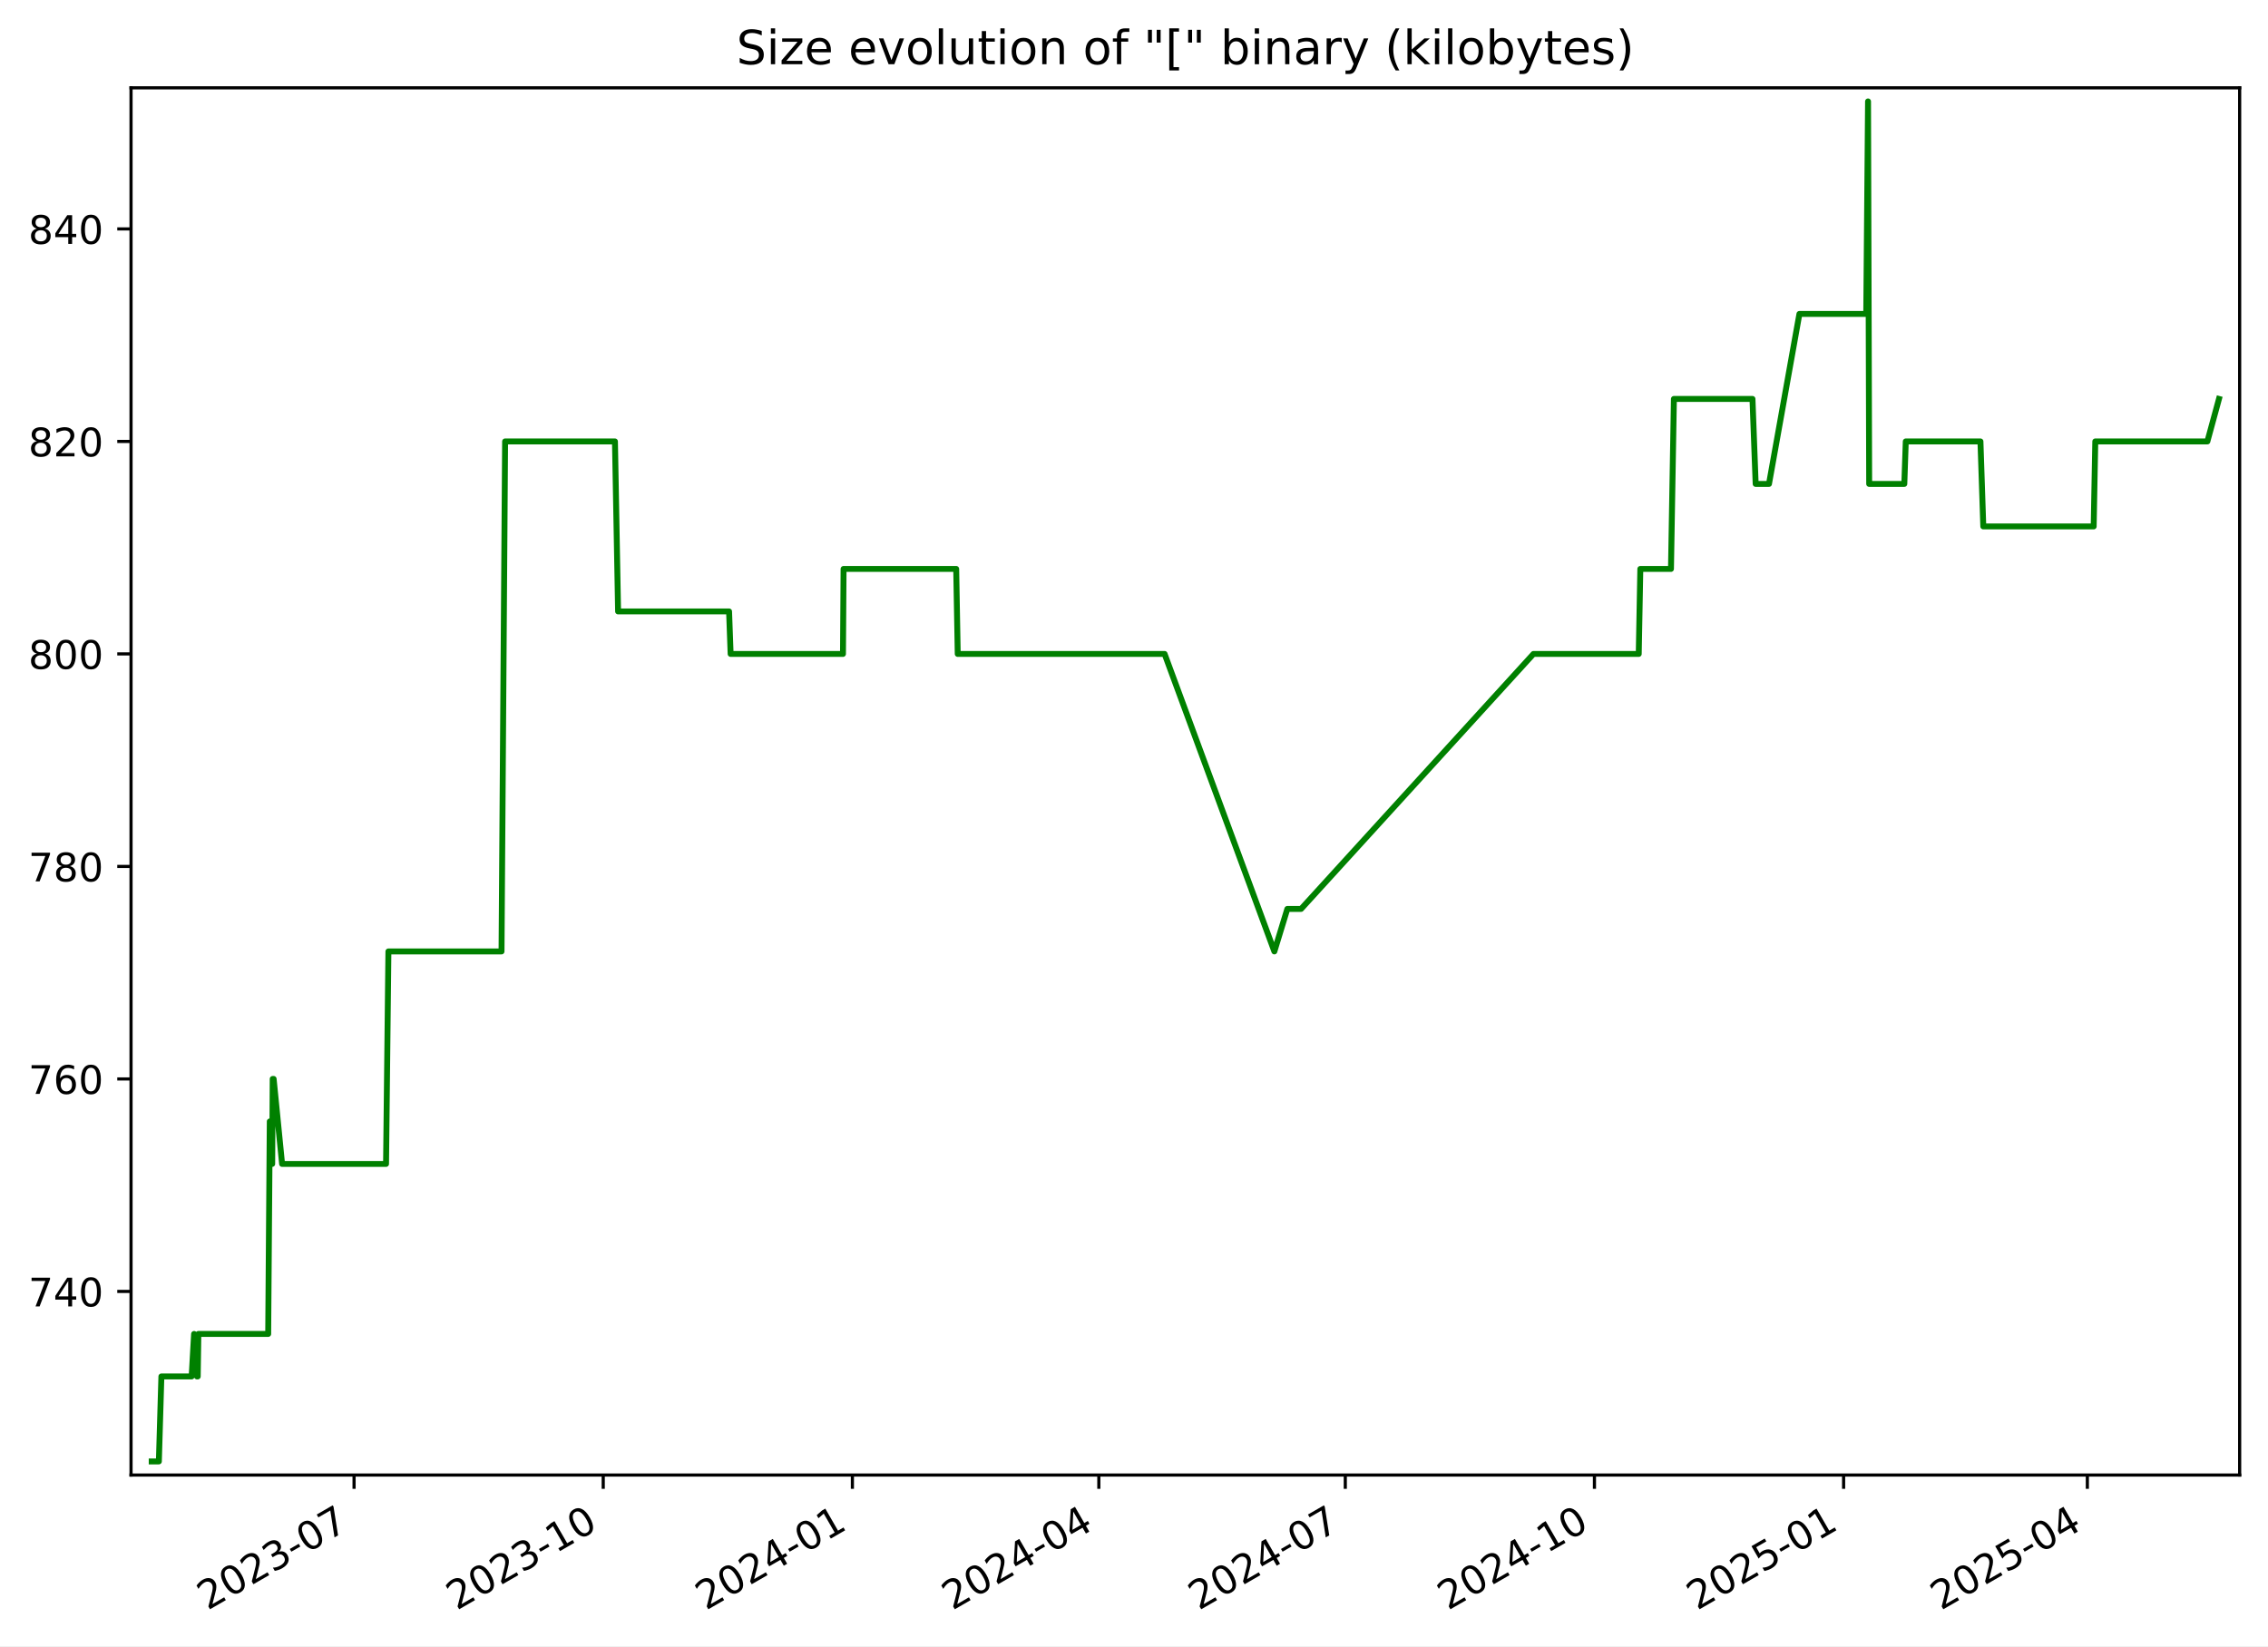
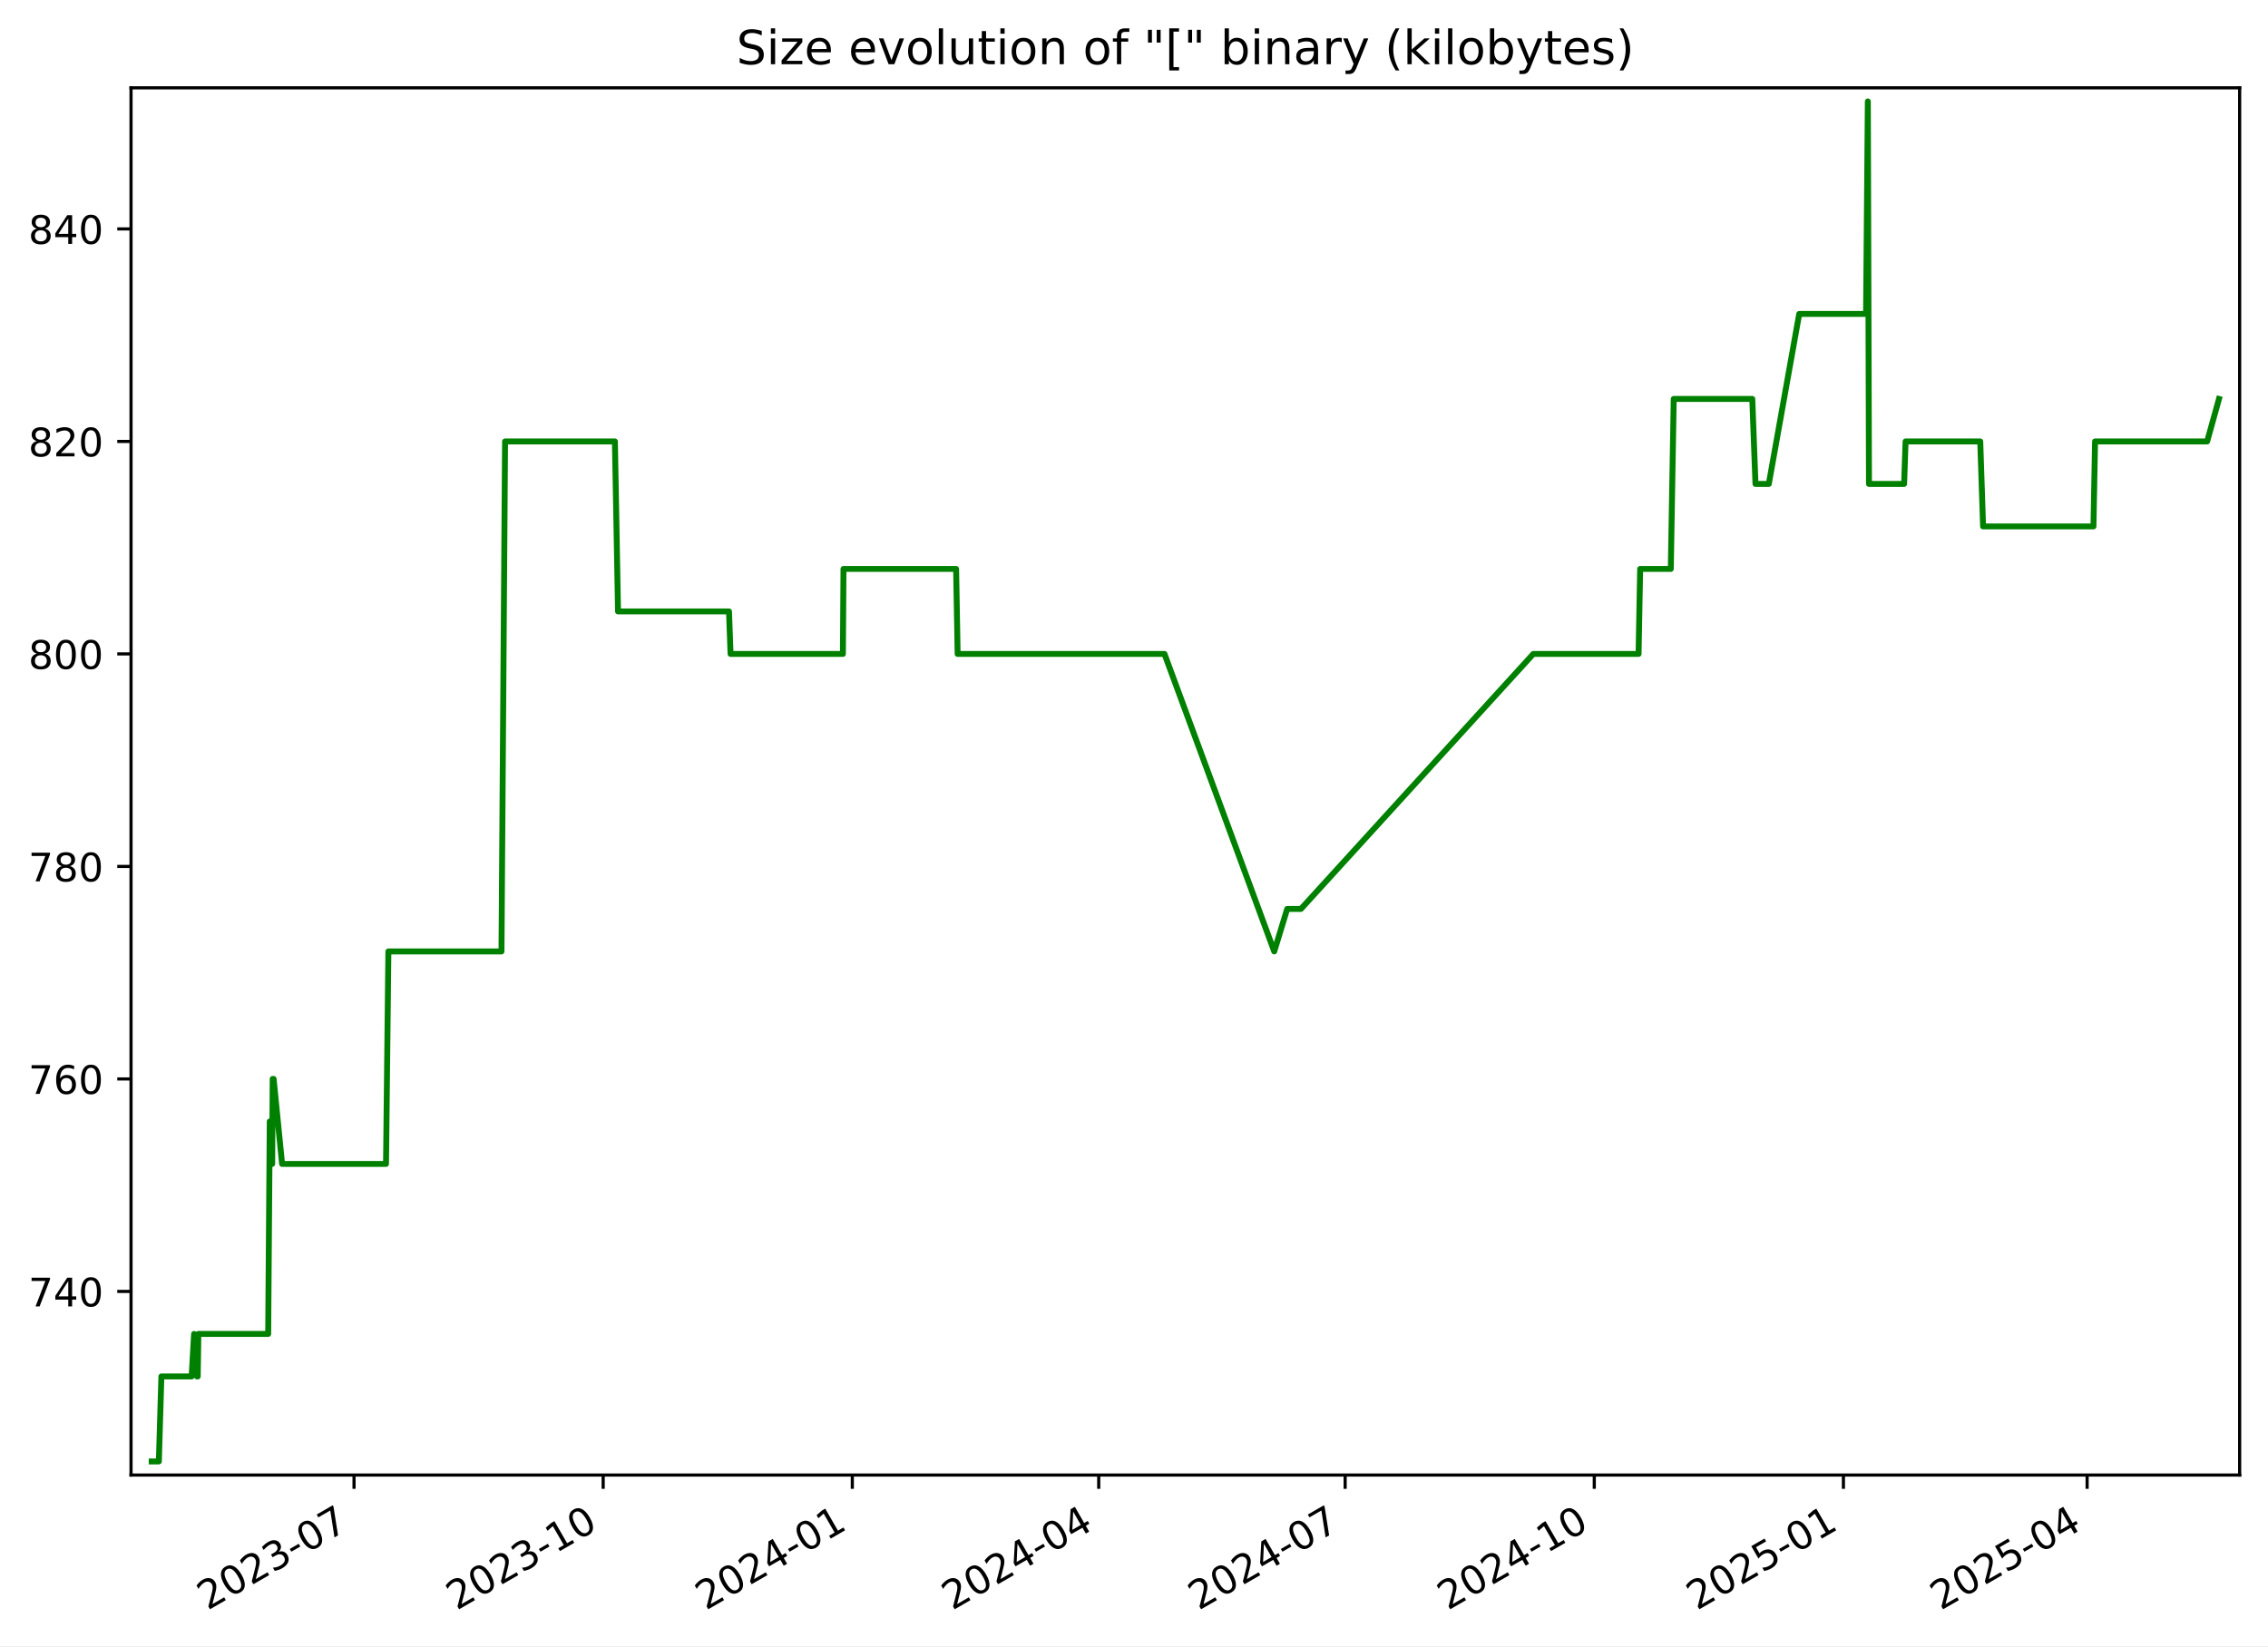
<svg xmlns="http://www.w3.org/2000/svg" xmlns:xlink="http://www.w3.org/1999/xlink" width="576.168pt" height="418.303pt" viewBox="0 0 576.168 418.303" version="1.1">
  <defs>
    <style type="text/css">*{stroke-linejoin: round; stroke-linecap: butt}</style>
  </defs>
  <g id="figure_1">
    <g id="patch_1">
      <path d="M -0 418.303  L 576.168 418.303  L 576.168 0  L -0 0  z " style="fill: #ffffff" />
    </g>
    <g id="axes_1">
      <g id="patch_2">
        <path d="M 33.288 374.83  L 568.967 374.83  L 568.967 22.318  L 33.288 22.318  z " style="fill: #ffffff" />
      </g>
      <g id="matplotlib.axis_1">
        <g id="xtick_1">
          <g id="line2d_1">
            <defs>
-               <path id="m1d24917663" d="M 0 0  L 0 3.5  " style="stroke: #000000; stroke-width: 0.8" />
+               <path id="m80dd3abe34" d="M 0 0  L 0 3.5  " style="stroke: #000000; stroke-width: 0.8" />
            </defs>
            <g>
-               <use xlink:href="#m1d24917663" x="89.948" y="374.83" style="stroke: #000000; stroke-width: 0.8" />
+               <use xlink:href="#m80dd3abe34" x="89.942" y="374.83" style="stroke: #000000; stroke-width: 0.8" />
            </g>
          </g>
          <g id="text_1">
-             <g transform="translate(52.72306 409.302) rotate(-30) scale(0.1 -0.1)">
+             <g transform="translate(52.71714 409.302) rotate(-30) scale(0.1 -0.1)">
              <defs>
                <path id="DejaVuSans-32" d="M 1228 531  L 3431 531  L 3431 0  L 469 0  L 469 531  Q 828 903 1448 1529  Q 2069 2156 2228 2338  Q 2531 2678 2651 2914  Q 2772 3150 2772 3378  Q 2772 3750 2511 3984  Q 2250 4219 1831 4219  Q 1534 4219 1204 4116  Q 875 4013 500 3803  L 500 4441  Q 881 4594 1212 4672  Q 1544 4750 1819 4750  Q 2544 4750 2975 4387  Q 3406 4025 3406 3419  Q 3406 3131 3298 2873  Q 3191 2616 2906 2266  Q 2828 2175 2409 1742  Q 1991 1309 1228 531  z " transform="scale(0.015625)" />
                <path id="DejaVuSans-30" d="M 2034 4250  Q 1547 4250 1301 3770  Q 1056 3291 1056 2328  Q 1056 1369 1301 889  Q 1547 409 2034 409  Q 2525 409 2770 889  Q 3016 1369 3016 2328  Q 3016 3291 2770 3770  Q 2525 4250 2034 4250  z M 2034 4750  Q 2819 4750 3233 4129  Q 3647 3509 3647 2328  Q 3647 1150 3233 529  Q 2819 -91 2034 -91  Q 1250 -91 836 529  Q 422 1150 422 2328  Q 422 3509 836 4129  Q 1250 4750 2034 4750  z " transform="scale(0.015625)" />
                <path id="DejaVuSans-33" d="M 2597 2516  Q 3050 2419 3304 2112  Q 3559 1806 3559 1356  Q 3559 666 3084 287  Q 2609 -91 1734 -91  Q 1441 -91 1130 -33  Q 819 25 488 141  L 488 750  Q 750 597 1062 519  Q 1375 441 1716 441  Q 2309 441 2620 675  Q 2931 909 2931 1356  Q 2931 1769 2642 2001  Q 2353 2234 1838 2234  L 1294 2234  L 1294 2753  L 1863 2753  Q 2328 2753 2575 2939  Q 2822 3125 2822 3475  Q 2822 3834 2567 4026  Q 2313 4219 1838 4219  Q 1578 4219 1281 4162  Q 984 4106 628 3988  L 628 4550  Q 988 4650 1302 4700  Q 1616 4750 1894 4750  Q 2613 4750 3031 4423  Q 3450 4097 3450 3541  Q 3450 3153 3228 2886  Q 3006 2619 2597 2516  z " transform="scale(0.015625)" />
                <path id="DejaVuSans-2d" d="M 313 2009  L 1997 2009  L 1997 1497  L 313 1497  L 313 2009  z " transform="scale(0.015625)" />
                <path id="DejaVuSans-37" d="M 525 4666  L 3525 4666  L 3525 4397  L 1831 0  L 1172 0  L 2766 4134  L 525 4134  L 525 4666  z " transform="scale(0.015625)" />
              </defs>
              <use xlink:href="#DejaVuSans-32" />
              <use xlink:href="#DejaVuSans-30" x="63.623" />
              <use xlink:href="#DejaVuSans-32" x="127.246" />
              <use xlink:href="#DejaVuSans-33" x="190.869" />
              <use xlink:href="#DejaVuSans-2d" x="254.492" />
              <use xlink:href="#DejaVuSans-30" x="290.576" />
              <use xlink:href="#DejaVuSans-37" x="354.199" />
            </g>
          </g>
        </g>
        <g id="xtick_2">
          <g id="line2d_2">
            <g>
-               <use xlink:href="#m1d24917663" x="153.245" y="374.83" style="stroke: #000000; stroke-width: 0.8" />
+               <use xlink:href="#m80dd3abe34" x="153.232" y="374.83" style="stroke: #000000; stroke-width: 0.8" />
            </g>
          </g>
          <g id="text_2">
-             <g transform="translate(116.0201 409.302) rotate(-30) scale(0.1 -0.1)">
+             <g transform="translate(116.0069 409.302) rotate(-30) scale(0.1 -0.1)">
              <defs>
                <path id="DejaVuSans-31" d="M 794 531  L 1825 531  L 1825 4091  L 703 3866  L 703 4441  L 1819 4666  L 2450 4666  L 2450 531  L 3481 531  L 3481 0  L 794 0  L 794 531  z " transform="scale(0.015625)" />
              </defs>
              <use xlink:href="#DejaVuSans-32" />
              <use xlink:href="#DejaVuSans-30" x="63.623" />
              <use xlink:href="#DejaVuSans-32" x="127.246" />
              <use xlink:href="#DejaVuSans-33" x="190.869" />
              <use xlink:href="#DejaVuSans-2d" x="254.492" />
              <use xlink:href="#DejaVuSans-31" x="290.576" />
              <use xlink:href="#DejaVuSans-30" x="354.199" />
            </g>
          </g>
        </g>
        <g id="xtick_3">
          <g id="line2d_3">
            <g>
-               <use xlink:href="#m1d24917663" x="216.542" y="374.83" style="stroke: #000000; stroke-width: 0.8" />
+               <use xlink:href="#m80dd3abe34" x="216.522" y="374.83" style="stroke: #000000; stroke-width: 0.8" />
            </g>
          </g>
          <g id="text_3">
-             <g transform="translate(179.3172 409.302) rotate(-30) scale(0.1 -0.1)">
+             <g transform="translate(179.2967 409.302) rotate(-30) scale(0.1 -0.1)">
              <defs>
                <path id="DejaVuSans-34" d="M 2419 4116  L 825 1625  L 2419 1625  L 2419 4116  z M 2253 4666  L 3047 4666  L 3047 1625  L 3713 1625  L 3713 1100  L 3047 1100  L 3047 0  L 2419 0  L 2419 1100  L 313 1100  L 313 1709  L 2253 4666  z " transform="scale(0.015625)" />
              </defs>
              <use xlink:href="#DejaVuSans-32" />
              <use xlink:href="#DejaVuSans-30" x="63.623" />
              <use xlink:href="#DejaVuSans-32" x="127.246" />
              <use xlink:href="#DejaVuSans-34" x="190.869" />
              <use xlink:href="#DejaVuSans-2d" x="254.492" />
              <use xlink:href="#DejaVuSans-30" x="290.576" />
              <use xlink:href="#DejaVuSans-31" x="354.199" />
            </g>
          </g>
        </g>
        <g id="xtick_4">
          <g id="line2d_4">
            <g>
-               <use xlink:href="#m1d24917663" x="279.151" y="374.83" style="stroke: #000000; stroke-width: 0.8" />
+               <use xlink:href="#m80dd3abe34" x="279.123" y="374.83" style="stroke: #000000; stroke-width: 0.8" />
            </g>
          </g>
          <g id="text_4">
-             <g transform="translate(241.9262 409.302) rotate(-30) scale(0.1 -0.1)">
+             <g transform="translate(241.8985 409.302) rotate(-30) scale(0.1 -0.1)">
              <use xlink:href="#DejaVuSans-32" />
              <use xlink:href="#DejaVuSans-30" x="63.623" />
              <use xlink:href="#DejaVuSans-32" x="127.246" />
              <use xlink:href="#DejaVuSans-34" x="190.869" />
              <use xlink:href="#DejaVuSans-2d" x="254.492" />
              <use xlink:href="#DejaVuSans-30" x="290.576" />
              <use xlink:href="#DejaVuSans-34" x="354.199" />
            </g>
          </g>
        </g>
        <g id="xtick_5">
          <g id="line2d_5">
            <g>
-               <use xlink:href="#m1d24917663" x="341.76" y="374.83" style="stroke: #000000; stroke-width: 0.8" />
+               <use xlink:href="#m80dd3abe34" x="341.725" y="374.83" style="stroke: #000000; stroke-width: 0.8" />
            </g>
          </g>
          <g id="text_5">
-             <g transform="translate(304.5353 409.302) rotate(-30) scale(0.1 -0.1)">
+             <g transform="translate(304.5004 409.302) rotate(-30) scale(0.1 -0.1)">
              <use xlink:href="#DejaVuSans-32" />
              <use xlink:href="#DejaVuSans-30" x="63.623" />
              <use xlink:href="#DejaVuSans-32" x="127.246" />
              <use xlink:href="#DejaVuSans-34" x="190.869" />
              <use xlink:href="#DejaVuSans-2d" x="254.492" />
              <use xlink:href="#DejaVuSans-30" x="290.576" />
              <use xlink:href="#DejaVuSans-37" x="354.199" />
            </g>
          </g>
        </g>
        <g id="xtick_6">
          <g id="line2d_6">
            <g>
-               <use xlink:href="#m1d24917663" x="405.057" y="374.83" style="stroke: #000000; stroke-width: 0.8" />
+               <use xlink:href="#m80dd3abe34" x="405.015" y="374.83" style="stroke: #000000; stroke-width: 0.8" />
            </g>
          </g>
          <g id="text_6">
-             <g transform="translate(367.8323 409.302) rotate(-30) scale(0.1 -0.1)">
+             <g transform="translate(367.7901 409.302) rotate(-30) scale(0.1 -0.1)">
              <use xlink:href="#DejaVuSans-32" />
              <use xlink:href="#DejaVuSans-30" x="63.623" />
              <use xlink:href="#DejaVuSans-32" x="127.246" />
              <use xlink:href="#DejaVuSans-34" x="190.869" />
              <use xlink:href="#DejaVuSans-2d" x="254.492" />
              <use xlink:href="#DejaVuSans-31" x="290.576" />
              <use xlink:href="#DejaVuSans-30" x="354.199" />
            </g>
          </g>
        </g>
        <g id="xtick_7">
          <g id="line2d_7">
            <g>
-               <use xlink:href="#m1d24917663" x="468.354" y="374.83" style="stroke: #000000; stroke-width: 0.8" />
+               <use xlink:href="#m80dd3abe34" x="468.305" y="374.83" style="stroke: #000000; stroke-width: 0.8" />
            </g>
          </g>
          <g id="text_7">
-             <g transform="translate(431.1294 409.302) rotate(-30) scale(0.1 -0.1)">
+             <g transform="translate(431.0799 409.302) rotate(-30) scale(0.1 -0.1)">
              <defs>
                <path id="DejaVuSans-35" d="M 691 4666  L 3169 4666  L 3169 4134  L 1269 4134  L 1269 2991  Q 1406 3038 1543 3061  Q 1681 3084 1819 3084  Q 2600 3084 3056 2656  Q 3513 2228 3513 1497  Q 3513 744 3044 326  Q 2575 -91 1722 -91  Q 1428 -91 1123 -41  Q 819 9 494 109  L 494 744  Q 775 591 1075 516  Q 1375 441 1709 441  Q 2250 441 2565 725  Q 2881 1009 2881 1497  Q 2881 1984 2565 2268  Q 2250 2553 1709 2553  Q 1456 2553 1204 2497  Q 953 2441 691 2322  L 691 4666  z " transform="scale(0.015625)" />
              </defs>
              <use xlink:href="#DejaVuSans-32" />
              <use xlink:href="#DejaVuSans-30" x="63.623" />
              <use xlink:href="#DejaVuSans-32" x="127.246" />
              <use xlink:href="#DejaVuSans-35" x="190.869" />
              <use xlink:href="#DejaVuSans-2d" x="254.492" />
              <use xlink:href="#DejaVuSans-30" x="290.576" />
              <use xlink:href="#DejaVuSans-31" x="354.199" />
            </g>
          </g>
        </g>
        <g id="xtick_8">
          <g id="line2d_8">
            <g>
-               <use xlink:href="#m1d24917663" x="530.275" y="374.83" style="stroke: #000000; stroke-width: 0.8" />
+               <use xlink:href="#m80dd3abe34" x="530.219" y="374.83" style="stroke: #000000; stroke-width: 0.8" />
            </g>
          </g>
          <g id="text_8">
-             <g transform="translate(493.0504 409.302) rotate(-30) scale(0.1 -0.1)">
+             <g transform="translate(492.9938 409.302) rotate(-30) scale(0.1 -0.1)">
              <use xlink:href="#DejaVuSans-32" />
              <use xlink:href="#DejaVuSans-30" x="63.623" />
              <use xlink:href="#DejaVuSans-32" x="127.246" />
              <use xlink:href="#DejaVuSans-35" x="190.869" />
              <use xlink:href="#DejaVuSans-2d" x="254.492" />
              <use xlink:href="#DejaVuSans-30" x="290.576" />
              <use xlink:href="#DejaVuSans-34" x="354.199" />
            </g>
          </g>
        </g>
      </g>
      <g id="matplotlib.axis_2">
        <g id="ytick_1">
          <g id="line2d_9">
            <defs>
-               <path id="m7bff3a893c" d="M 0 0  L -3.5 0  " style="stroke: #000000; stroke-width: 0.8" />
+               <path id="md3e468533d" d="M 0 0  L -3.5 0  " style="stroke: #000000; stroke-width: 0.8" />
            </defs>
            <g>
-               <use xlink:href="#m7bff3a893c" x="33.288" y="328.174" style="stroke: #000000; stroke-width: 0.8" />
+               <use xlink:href="#md3e468533d" x="33.288" y="328.174" style="stroke: #000000; stroke-width: 0.8" />
            </g>
          </g>
          <g id="text_9">
            <g transform="translate(7.2 331.9733) scale(0.1 -0.1)">
              <use xlink:href="#DejaVuSans-37" />
              <use xlink:href="#DejaVuSans-34" x="63.623" />
              <use xlink:href="#DejaVuSans-30" x="127.246" />
            </g>
          </g>
        </g>
        <g id="ytick_2">
          <g id="line2d_10">
            <g>
-               <use xlink:href="#m7bff3a893c" x="33.288" y="274.174" style="stroke: #000000; stroke-width: 0.8" />
+               <use xlink:href="#md3e468533d" x="33.288" y="274.174" style="stroke: #000000; stroke-width: 0.8" />
            </g>
          </g>
          <g id="text_10">
            <g transform="translate(7.2 277.9733) scale(0.1 -0.1)">
              <defs>
                <path id="DejaVuSans-36" d="M 2113 2584  Q 1688 2584 1439 2293  Q 1191 2003 1191 1497  Q 1191 994 1439 701  Q 1688 409 2113 409  Q 2538 409 2786 701  Q 3034 994 3034 1497  Q 3034 2003 2786 2293  Q 2538 2584 2113 2584  z M 3366 4563  L 3366 3988  Q 3128 4100 2886 4159  Q 2644 4219 2406 4219  Q 1781 4219 1451 3797  Q 1122 3375 1075 2522  Q 1259 2794 1537 2939  Q 1816 3084 2150 3084  Q 2853 3084 3261 2657  Q 3669 2231 3669 1497  Q 3669 778 3244 343  Q 2819 -91 2113 -91  Q 1303 -91 875 529  Q 447 1150 447 2328  Q 447 3434 972 4092  Q 1497 4750 2381 4750  Q 2619 4750 2861 4703  Q 3103 4656 3366 4563  z " transform="scale(0.015625)" />
              </defs>
              <use xlink:href="#DejaVuSans-37" />
              <use xlink:href="#DejaVuSans-36" x="63.623" />
              <use xlink:href="#DejaVuSans-30" x="127.246" />
            </g>
          </g>
        </g>
        <g id="ytick_3">
          <g id="line2d_11">
            <g>
-               <use xlink:href="#m7bff3a893c" x="33.288" y="220.174" style="stroke: #000000; stroke-width: 0.8" />
+               <use xlink:href="#md3e468533d" x="33.288" y="220.174" style="stroke: #000000; stroke-width: 0.8" />
            </g>
          </g>
          <g id="text_11">
            <g transform="translate(7.2 223.9733) scale(0.1 -0.1)">
              <defs>
                <path id="DejaVuSans-38" d="M 2034 2216  Q 1584 2216 1326 1975  Q 1069 1734 1069 1313  Q 1069 891 1326 650  Q 1584 409 2034 409  Q 2484 409 2743 651  Q 3003 894 3003 1313  Q 3003 1734 2745 1975  Q 2488 2216 2034 2216  z M 1403 2484  Q 997 2584 770 2862  Q 544 3141 544 3541  Q 544 4100 942 4425  Q 1341 4750 2034 4750  Q 2731 4750 3128 4425  Q 3525 4100 3525 3541  Q 3525 3141 3298 2862  Q 3072 2584 2669 2484  Q 3125 2378 3379 2068  Q 3634 1759 3634 1313  Q 3634 634 3220 271  Q 2806 -91 2034 -91  Q 1263 -91 848 271  Q 434 634 434 1313  Q 434 1759 690 2068  Q 947 2378 1403 2484  z M 1172 3481  Q 1172 3119 1398 2916  Q 1625 2713 2034 2713  Q 2441 2713 2670 2916  Q 2900 3119 2900 3481  Q 2900 3844 2670 4047  Q 2441 4250 2034 4250  Q 1625 4250 1398 4047  Q 1172 3844 1172 3481  z " transform="scale(0.015625)" />
              </defs>
              <use xlink:href="#DejaVuSans-37" />
              <use xlink:href="#DejaVuSans-38" x="63.623" />
              <use xlink:href="#DejaVuSans-30" x="127.246" />
            </g>
          </g>
        </g>
        <g id="ytick_4">
          <g id="line2d_12">
            <g>
-               <use xlink:href="#m7bff3a893c" x="33.288" y="166.174" style="stroke: #000000; stroke-width: 0.8" />
+               <use xlink:href="#md3e468533d" x="33.288" y="166.174" style="stroke: #000000; stroke-width: 0.8" />
            </g>
          </g>
          <g id="text_12">
            <g transform="translate(7.2 169.9733) scale(0.1 -0.1)">
              <use xlink:href="#DejaVuSans-38" />
              <use xlink:href="#DejaVuSans-30" x="63.623" />
              <use xlink:href="#DejaVuSans-30" x="127.246" />
            </g>
          </g>
        </g>
        <g id="ytick_5">
          <g id="line2d_13">
            <g>
-               <use xlink:href="#m7bff3a893c" x="33.288" y="112.174" style="stroke: #000000; stroke-width: 0.8" />
+               <use xlink:href="#md3e468533d" x="33.288" y="112.174" style="stroke: #000000; stroke-width: 0.8" />
            </g>
          </g>
          <g id="text_13">
            <g transform="translate(7.2 115.9733) scale(0.1 -0.1)">
              <use xlink:href="#DejaVuSans-38" />
              <use xlink:href="#DejaVuSans-32" x="63.623" />
              <use xlink:href="#DejaVuSans-30" x="127.246" />
            </g>
          </g>
        </g>
        <g id="ytick_6">
          <g id="line2d_14">
            <g>
-               <use xlink:href="#m7bff3a893c" x="33.288" y="58.174" style="stroke: #000000; stroke-width: 0.8" />
+               <use xlink:href="#md3e468533d" x="33.288" y="58.174" style="stroke: #000000; stroke-width: 0.8" />
            </g>
          </g>
          <g id="text_14">
            <g transform="translate(7.2 61.97334) scale(0.1 -0.1)">
              <use xlink:href="#DejaVuSans-38" />
              <use xlink:href="#DejaVuSans-34" x="63.623" />
              <use xlink:href="#DejaVuSans-30" x="127.246" />
            </g>
          </g>
        </g>
      </g>
      <g id="line2d_15">
-         <path d="M 38.539 371.374  L 40.361 371.374  L 40.998 349.774  L 48.687 349.774  L 49.306 338.974  L 50.046 349.774  L 50.235 349.774  L 50.39 338.974  L 68.133 338.974  L 68.536 284.974  L 69.151 295.774  L 69.275 274.174  L 69.519 274.174  L 71.663 295.774  L 98.073 295.774  L 98.672 241.774  L 127.409 241.774  L 128.315 112.174  L 156.224 112.174  L 157.022 155.374  L 185.216 155.374  L 185.61 166.174  L 214.154 166.174  L 214.303 144.574  L 242.917 144.574  L 243.304 166.174  L 295.857 166.174  L 323.742 241.774  L 327.035 230.974  L 330.527 230.974  L 389.567 166.174  L 416.31 166.174  L 416.711 144.574  L 424.499 144.574  L 425.243 101.374  L 445.204 101.374  L 446.012 122.974  L 449.399 122.974  L 457.127 79.774  L 474.103 79.774  L 474.562 25.774  L 474.85 122.974  L 483.779 122.974  L 484.147 112.174  L 503.118 112.174  L 503.841 133.774  L 531.884 133.774  L 532.29 112.174  L 560.77 112.174  L 563.716 101.374  L 563.716 101.374  " clip-path="url(#p703b8e7b45)" style="fill: none; stroke: #008000; stroke-width: 1.5; stroke-linecap: square" />
+         <path d="M 38.539 371.374  L 40.36 371.374  L 40.997 349.774  L 48.686 349.774  L 49.305 338.974  L 50.044 349.774  L 50.234 349.774  L 50.388 338.974  L 68.13 338.974  L 68.532 284.974  L 69.147 295.774  L 69.271 274.174  L 69.515 274.174  L 71.66 295.774  L 98.066 295.774  L 98.665 241.774  L 127.399 241.774  L 128.305 112.174  L 156.211 112.174  L 157.008 155.374  L 185.199 155.374  L 185.593 166.174  L 214.134 166.174  L 214.283 144.574  L 242.894 144.574  L 243.28 166.174  L 295.827 166.174  L 323.709 241.774  L 327.001 230.974  L 330.493 230.974  L 389.526 166.174  L 416.267 166.174  L 416.668 144.574  L 424.455 144.574  L 425.199 101.374  L 445.157 101.374  L 445.965 122.974  L 449.352 122.974  L 457.079 79.774  L 474.053 79.774  L 474.511 25.774  L 474.8 122.974  L 483.728 122.974  L 484.096 112.174  L 503.065 112.174  L 503.787 133.774  L 531.828 133.774  L 532.233 112.174  L 560.71 112.174  L 563.716 101.374  L 563.716 101.374  " clip-path="url(#pd48a960f9f)" style="fill: none; stroke: #008000; stroke-width: 1.5; stroke-linecap: square" />
      </g>
      <g id="patch_3">
        <path d="M 33.288 374.83  L 33.288 22.318  " style="fill: none; stroke: #000000; stroke-width: 0.8; stroke-linejoin: miter; stroke-linecap: square" />
      </g>
      <g id="patch_4">
        <path d="M 568.967 374.83  L 568.967 22.318  " style="fill: none; stroke: #000000; stroke-width: 0.8; stroke-linejoin: miter; stroke-linecap: square" />
      </g>
      <g id="patch_5">
        <path d="M 33.288 374.83  L 568.967 374.83  " style="fill: none; stroke: #000000; stroke-width: 0.8; stroke-linejoin: miter; stroke-linecap: square" />
      </g>
      <g id="patch_6">
        <path d="M 33.288 22.318  L 568.967 22.318  " style="fill: none; stroke: #000000; stroke-width: 0.8; stroke-linejoin: miter; stroke-linecap: square" />
      </g>
      <g id="text_15">
        <g transform="translate(187.0909 16.31812) scale(0.12 -0.12)">
          <defs>
            <path id="DejaVuSans-53" d="M 3425 4513  L 3425 3897  Q 3066 4069 2747 4153  Q 2428 4238 2131 4238  Q 1616 4238 1336 4038  Q 1056 3838 1056 3469  Q 1056 3159 1242 3001  Q 1428 2844 1947 2747  L 2328 2669  Q 3034 2534 3370 2195  Q 3706 1856 3706 1288  Q 3706 609 3251 259  Q 2797 -91 1919 -91  Q 1588 -91 1214 -16  Q 841 59 441 206  L 441 856  Q 825 641 1194 531  Q 1563 422 1919 422  Q 2459 422 2753 634  Q 3047 847 3047 1241  Q 3047 1584 2836 1778  Q 2625 1972 2144 2069  L 1759 2144  Q 1053 2284 737 2584  Q 422 2884 422 3419  Q 422 4038 858 4394  Q 1294 4750 2059 4750  Q 2388 4750 2728 4690  Q 3069 4631 3425 4513  z " transform="scale(0.015625)" />
            <path id="DejaVuSans-69" d="M 603 3500  L 1178 3500  L 1178 0  L 603 0  L 603 3500  z M 603 4863  L 1178 4863  L 1178 4134  L 603 4134  L 603 4863  z " transform="scale(0.015625)" />
            <path id="DejaVuSans-7a" d="M 353 3500  L 3084 3500  L 3084 2975  L 922 459  L 3084 459  L 3084 0  L 275 0  L 275 525  L 2438 3041  L 353 3041  L 353 3500  z " transform="scale(0.015625)" />
            <path id="DejaVuSans-65" d="M 3597 1894  L 3597 1613  L 953 1613  Q 991 1019 1311 708  Q 1631 397 2203 397  Q 2534 397 2845 478  Q 3156 559 3463 722  L 3463 178  Q 3153 47 2828 -22  Q 2503 -91 2169 -91  Q 1331 -91 842 396  Q 353 884 353 1716  Q 353 2575 817 3079  Q 1281 3584 2069 3584  Q 2775 3584 3186 3129  Q 3597 2675 3597 1894  z M 3022 2063  Q 3016 2534 2758 2815  Q 2500 3097 2075 3097  Q 1594 3097 1305 2825  Q 1016 2553 972 2059  L 3022 2063  z " transform="scale(0.015625)" />
            <path id="DejaVuSans-20" transform="scale(0.015625)" />
            <path id="DejaVuSans-76" d="M 191 3500  L 800 3500  L 1894 563  L 2988 3500  L 3597 3500  L 2284 0  L 1503 0  L 191 3500  z " transform="scale(0.015625)" />
            <path id="DejaVuSans-6f" d="M 1959 3097  Q 1497 3097 1228 2736  Q 959 2375 959 1747  Q 959 1119 1226 758  Q 1494 397 1959 397  Q 2419 397 2687 759  Q 2956 1122 2956 1747  Q 2956 2369 2687 2733  Q 2419 3097 1959 3097  z M 1959 3584  Q 2709 3584 3137 3096  Q 3566 2609 3566 1747  Q 3566 888 3137 398  Q 2709 -91 1959 -91  Q 1206 -91 779 398  Q 353 888 353 1747  Q 353 2609 779 3096  Q 1206 3584 1959 3584  z " transform="scale(0.015625)" />
            <path id="DejaVuSans-6c" d="M 603 4863  L 1178 4863  L 1178 0  L 603 0  L 603 4863  z " transform="scale(0.015625)" />
            <path id="DejaVuSans-75" d="M 544 1381  L 544 3500  L 1119 3500  L 1119 1403  Q 1119 906 1312 657  Q 1506 409 1894 409  Q 2359 409 2629 706  Q 2900 1003 2900 1516  L 2900 3500  L 3475 3500  L 3475 0  L 2900 0  L 2900 538  Q 2691 219 2414 64  Q 2138 -91 1772 -91  Q 1169 -91 856 284  Q 544 659 544 1381  z M 1991 3584  L 1991 3584  z " transform="scale(0.015625)" />
            <path id="DejaVuSans-74" d="M 1172 4494  L 1172 3500  L 2356 3500  L 2356 3053  L 1172 3053  L 1172 1153  Q 1172 725 1289 603  Q 1406 481 1766 481  L 2356 481  L 2356 0  L 1766 0  Q 1100 0 847 248  Q 594 497 594 1153  L 594 3053  L 172 3053  L 172 3500  L 594 3500  L 594 4494  L 1172 4494  z " transform="scale(0.015625)" />
            <path id="DejaVuSans-6e" d="M 3513 2113  L 3513 0  L 2938 0  L 2938 2094  Q 2938 2591 2744 2837  Q 2550 3084 2163 3084  Q 1697 3084 1428 2787  Q 1159 2491 1159 1978  L 1159 0  L 581 0  L 581 3500  L 1159 3500  L 1159 2956  Q 1366 3272 1645 3428  Q 1925 3584 2291 3584  Q 2894 3584 3203 3211  Q 3513 2838 3513 2113  z " transform="scale(0.015625)" />
            <path id="DejaVuSans-66" d="M 2375 4863  L 2375 4384  L 1825 4384  Q 1516 4384 1395 4259  Q 1275 4134 1275 3809  L 1275 3500  L 2222 3500  L 2222 3053  L 1275 3053  L 1275 0  L 697 0  L 697 3053  L 147 3053  L 147 3500  L 697 3500  L 697 3744  Q 697 4328 969 4595  Q 1241 4863 1831 4863  L 2375 4863  z " transform="scale(0.015625)" />
            <path id="DejaVuSans-22" d="M 1147 4666  L 1147 2931  L 616 2931  L 616 4666  L 1147 4666  z M 2328 4666  L 2328 2931  L 1797 2931  L 1797 4666  L 2328 4666  z " transform="scale(0.015625)" />
            <path id="DejaVuSans-5b" d="M 550 4863  L 1875 4863  L 1875 4416  L 1125 4416  L 1125 -397  L 1875 -397  L 1875 -844  L 550 -844  L 550 4863  z " transform="scale(0.015625)" />
            <path id="DejaVuSans-62" d="M 3116 1747  Q 3116 2381 2855 2742  Q 2594 3103 2138 3103  Q 1681 3103 1420 2742  Q 1159 2381 1159 1747  Q 1159 1113 1420 752  Q 1681 391 2138 391  Q 2594 391 2855 752  Q 3116 1113 3116 1747  z M 1159 2969  Q 1341 3281 1617 3432  Q 1894 3584 2278 3584  Q 2916 3584 3314 3078  Q 3713 2572 3713 1747  Q 3713 922 3314 415  Q 2916 -91 2278 -91  Q 1894 -91 1617 61  Q 1341 213 1159 525  L 1159 0  L 581 0  L 581 4863  L 1159 4863  L 1159 2969  z " transform="scale(0.015625)" />
            <path id="DejaVuSans-61" d="M 2194 1759  Q 1497 1759 1228 1600  Q 959 1441 959 1056  Q 959 750 1161 570  Q 1363 391 1709 391  Q 2188 391 2477 730  Q 2766 1069 2766 1631  L 2766 1759  L 2194 1759  z M 3341 1997  L 3341 0  L 2766 0  L 2766 531  Q 2569 213 2275 61  Q 1981 -91 1556 -91  Q 1019 -91 701 211  Q 384 513 384 1019  Q 384 1609 779 1909  Q 1175 2209 1959 2209  L 2766 2209  L 2766 2266  Q 2766 2663 2505 2880  Q 2244 3097 1772 3097  Q 1472 3097 1187 3025  Q 903 2953 641 2809  L 641 3341  Q 956 3463 1253 3523  Q 1550 3584 1831 3584  Q 2591 3584 2966 3190  Q 3341 2797 3341 1997  z " transform="scale(0.015625)" />
            <path id="DejaVuSans-72" d="M 2631 2963  Q 2534 3019 2420 3045  Q 2306 3072 2169 3072  Q 1681 3072 1420 2755  Q 1159 2438 1159 1844  L 1159 0  L 581 0  L 581 3500  L 1159 3500  L 1159 2956  Q 1341 3275 1631 3429  Q 1922 3584 2338 3584  Q 2397 3584 2469 3576  Q 2541 3569 2628 3553  L 2631 2963  z " transform="scale(0.015625)" />
            <path id="DejaVuSans-79" d="M 2059 -325  Q 1816 -950 1584 -1140  Q 1353 -1331 966 -1331  L 506 -1331  L 506 -850  L 844 -850  Q 1081 -850 1212 -737  Q 1344 -625 1503 -206  L 1606 56  L 191 3500  L 800 3500  L 1894 763  L 2988 3500  L 3597 3500  L 2059 -325  z " transform="scale(0.015625)" />
            <path id="DejaVuSans-28" d="M 1984 4856  Q 1566 4138 1362 3434  Q 1159 2731 1159 2009  Q 1159 1288 1364 580  Q 1569 -128 1984 -844  L 1484 -844  Q 1016 -109 783 600  Q 550 1309 550 2009  Q 550 2706 781 3412  Q 1013 4119 1484 4856  L 1984 4856  z " transform="scale(0.015625)" />
            <path id="DejaVuSans-6b" d="M 581 4863  L 1159 4863  L 1159 1991  L 2875 3500  L 3609 3500  L 1753 1863  L 3688 0  L 2938 0  L 1159 1709  L 1159 0  L 581 0  L 581 4863  z " transform="scale(0.015625)" />
            <path id="DejaVuSans-73" d="M 2834 3397  L 2834 2853  Q 2591 2978 2328 3040  Q 2066 3103 1784 3103  Q 1356 3103 1142 2972  Q 928 2841 928 2578  Q 928 2378 1081 2264  Q 1234 2150 1697 2047  L 1894 2003  Q 2506 1872 2764 1633  Q 3022 1394 3022 966  Q 3022 478 2636 193  Q 2250 -91 1575 -91  Q 1294 -91 989 -36  Q 684 19 347 128  L 347 722  Q 666 556 975 473  Q 1284 391 1588 391  Q 1994 391 2212 530  Q 2431 669 2431 922  Q 2431 1156 2273 1281  Q 2116 1406 1581 1522  L 1381 1569  Q 847 1681 609 1914  Q 372 2147 372 2553  Q 372 3047 722 3315  Q 1072 3584 1716 3584  Q 2034 3584 2315 3537  Q 2597 3491 2834 3397  z " transform="scale(0.015625)" />
            <path id="DejaVuSans-29" d="M 513 4856  L 1013 4856  Q 1481 4119 1714 3412  Q 1947 2706 1947 2009  Q 1947 1309 1714 600  Q 1481 -109 1013 -844  L 513 -844  Q 928 -128 1133 580  Q 1338 1288 1338 2009  Q 1338 2731 1133 3434  Q 928 4138 513 4856  z " transform="scale(0.015625)" />
          </defs>
          <use xlink:href="#DejaVuSans-53" />
          <use xlink:href="#DejaVuSans-69" x="63.477" />
          <use xlink:href="#DejaVuSans-7a" x="91.26" />
          <use xlink:href="#DejaVuSans-65" x="143.75" />
          <use xlink:href="#DejaVuSans-20" x="205.273" />
          <use xlink:href="#DejaVuSans-65" x="237.061" />
          <use xlink:href="#DejaVuSans-76" x="298.584" />
          <use xlink:href="#DejaVuSans-6f" x="357.764" />
          <use xlink:href="#DejaVuSans-6c" x="418.945" />
          <use xlink:href="#DejaVuSans-75" x="446.729" />
          <use xlink:href="#DejaVuSans-74" x="510.107" />
          <use xlink:href="#DejaVuSans-69" x="549.316" />
          <use xlink:href="#DejaVuSans-6f" x="577.1" />
          <use xlink:href="#DejaVuSans-6e" x="638.281" />
          <use xlink:href="#DejaVuSans-20" x="701.66" />
          <use xlink:href="#DejaVuSans-6f" x="733.447" />
          <use xlink:href="#DejaVuSans-66" x="794.629" />
          <use xlink:href="#DejaVuSans-20" x="829.834" />
          <use xlink:href="#DejaVuSans-22" x="861.621" />
          <use xlink:href="#DejaVuSans-5b" x="907.617" />
          <use xlink:href="#DejaVuSans-22" x="946.631" />
          <use xlink:href="#DejaVuSans-20" x="992.627" />
          <use xlink:href="#DejaVuSans-62" x="1024.414" />
          <use xlink:href="#DejaVuSans-69" x="1087.891" />
          <use xlink:href="#DejaVuSans-6e" x="1115.674" />
          <use xlink:href="#DejaVuSans-61" x="1179.053" />
          <use xlink:href="#DejaVuSans-72" x="1240.332" />
          <use xlink:href="#DejaVuSans-79" x="1281.445" />
          <use xlink:href="#DejaVuSans-20" x="1340.625" />
          <use xlink:href="#DejaVuSans-28" x="1372.412" />
          <use xlink:href="#DejaVuSans-6b" x="1411.426" />
          <use xlink:href="#DejaVuSans-69" x="1469.336" />
          <use xlink:href="#DejaVuSans-6c" x="1497.119" />
          <use xlink:href="#DejaVuSans-6f" x="1524.902" />
          <use xlink:href="#DejaVuSans-62" x="1586.084" />
          <use xlink:href="#DejaVuSans-79" x="1649.561" />
          <use xlink:href="#DejaVuSans-74" x="1708.74" />
          <use xlink:href="#DejaVuSans-65" x="1747.949" />
          <use xlink:href="#DejaVuSans-73" x="1809.473" />
          <use xlink:href="#DejaVuSans-29" x="1861.572" />
        </g>
      </g>
    </g>
  </g>
  <defs>
-     <clipPath id="p703b8e7b45">
+     <clipPath id="pd48a960f9f">
      <rect x="33.288" y="22.318" width="535.68" height="352.512" />
    </clipPath>
  </defs>
</svg>
